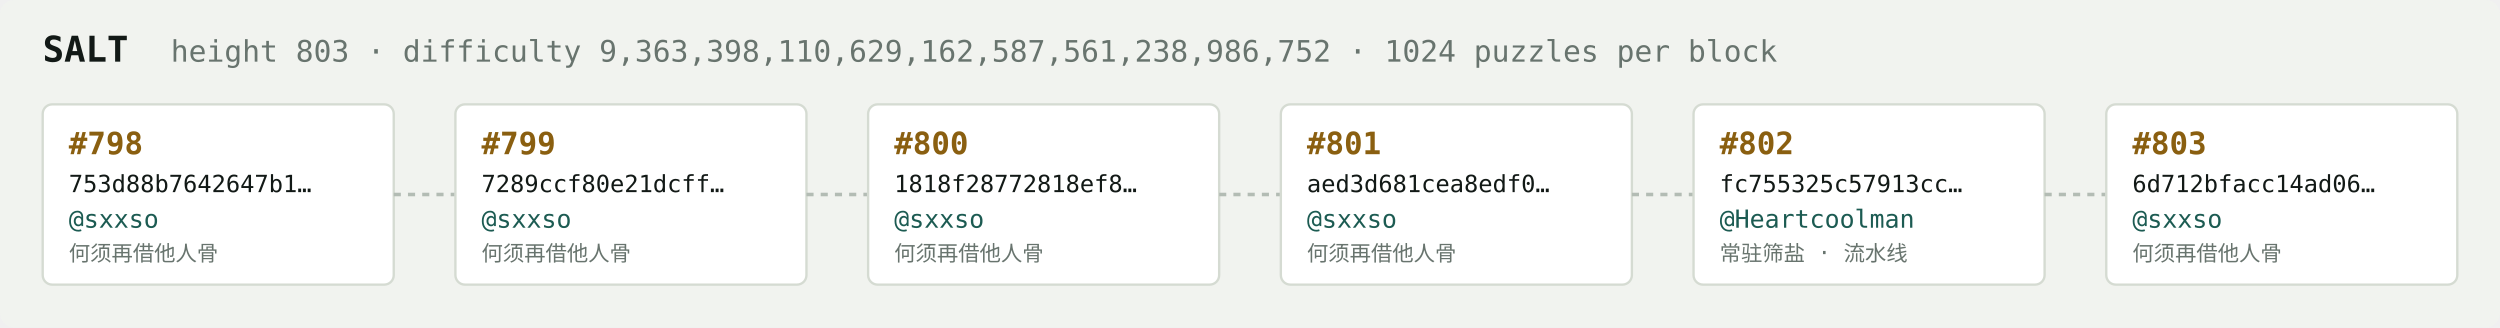
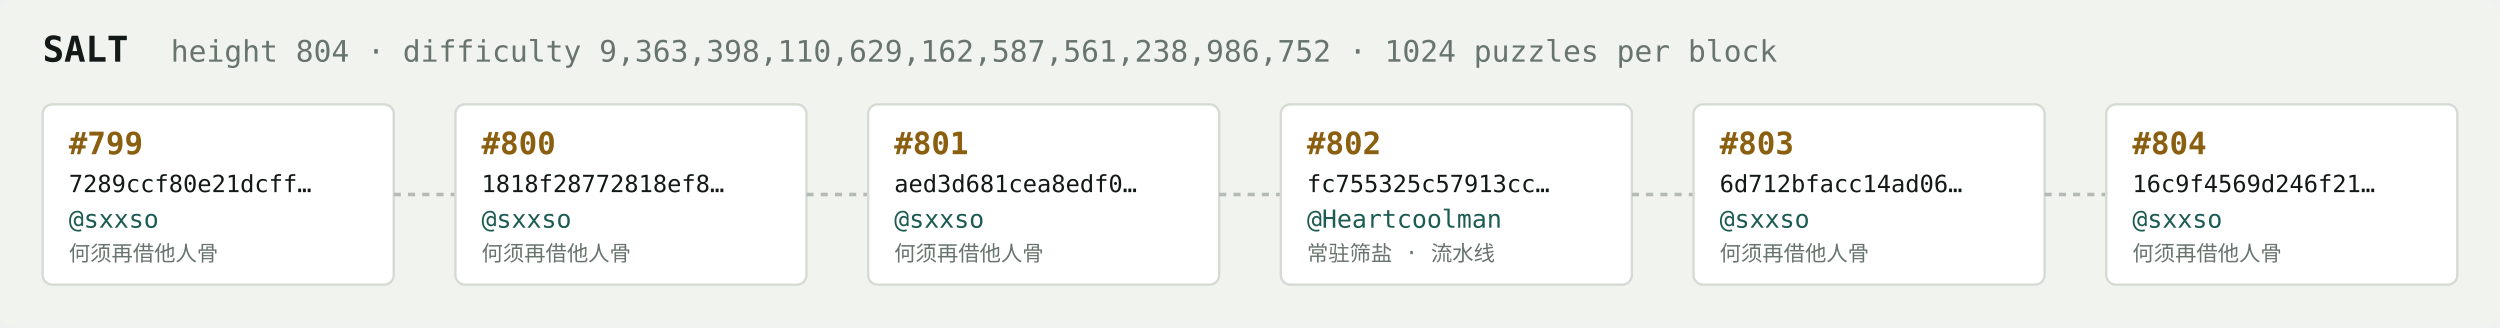
<svg xmlns="http://www.w3.org/2000/svg" width="1054" height="138" viewBox="0 0 1054 138" font-family="ui-monospace,SFMono-Regular,Menlo,monospace">
  <rect fill="#f1f3ef" width="1054" height="138" rx="6" />
  <text x="18" y="26" fill="#121916" font-size="15" font-weight="700">SALT</text>
-   <text x="72" y="26" fill="#68746e" font-size="12.5">height 803 · difficulty 9,363,398,110,629,162,587,561,238,986,752 · 1024 puzzles per block</text>
+   <text x="72" y="26" fill="#68746e" font-size="12.5">height 804 · difficulty 9,363,398,110,629,162,587,561,238,986,752 · 1024 puzzles per block</text>
  <rect x="18" y="44" width="148" height="76" rx="4" fill="#ffffff" stroke="#d5dbd2" stroke-width="1" />
-   <text x="29" y="65" fill="#8a5f10" font-size="13" font-weight="700">#798</text>
-   <text x="29" y="81" fill="#121916" font-size="10">753d88b7642647b1…</text>
+   <text x="29" y="65" fill="#8a5f10" font-size="13" font-weight="700">#799</text>
+   <text x="29" y="81" fill="#121916" font-size="10">7289ccf80e21dcff…</text>
  <text x="29" y="96" fill="#1c5b52" font-size="10.5">@sxxso</text>
  <text x="29" y="110" fill="#68746e" font-size="9">何须再借他人骨</text>
  <line x1="166" y1="82.0" x2="192" y2="82.0" stroke="#b3bcb4" stroke-width="1.5" stroke-dasharray="3 3" />
  <rect x="192" y="44" width="148" height="76" rx="4" fill="#ffffff" stroke="#d5dbd2" stroke-width="1" />
-   <text x="203" y="65" fill="#8a5f10" font-size="13" font-weight="700">#799</text>
-   <text x="203" y="81" fill="#121916" font-size="10">7289ccf80e21dcff…</text>
+   <text x="203" y="65" fill="#8a5f10" font-size="13" font-weight="700">#800</text>
+   <text x="203" y="81" fill="#121916" font-size="10">1818f28772818ef8…</text>
  <text x="203" y="96" fill="#1c5b52" font-size="10.5">@sxxso</text>
  <text x="203" y="110" fill="#68746e" font-size="9">何须再借他人骨</text>
  <line x1="340" y1="82.0" x2="366" y2="82.0" stroke="#b3bcb4" stroke-width="1.5" stroke-dasharray="3 3" />
  <rect x="366" y="44" width="148" height="76" rx="4" fill="#ffffff" stroke="#d5dbd2" stroke-width="1" />
-   <text x="377" y="65" fill="#8a5f10" font-size="13" font-weight="700">#800</text>
-   <text x="377" y="81" fill="#121916" font-size="10">1818f28772818ef8…</text>
+   <text x="377" y="65" fill="#8a5f10" font-size="13" font-weight="700">#801</text>
+   <text x="377" y="81" fill="#121916" font-size="10">aed3d681cea8edf0…</text>
  <text x="377" y="96" fill="#1c5b52" font-size="10.5">@sxxso</text>
  <text x="377" y="110" fill="#68746e" font-size="9">何须再借他人骨</text>
  <line x1="514" y1="82.0" x2="540" y2="82.0" stroke="#b3bcb4" stroke-width="1.5" stroke-dasharray="3 3" />
  <rect x="540" y="44" width="148" height="76" rx="4" fill="#ffffff" stroke="#d5dbd2" stroke-width="1" />
-   <text x="551" y="65" fill="#8a5f10" font-size="13" font-weight="700">#801</text>
-   <text x="551" y="81" fill="#121916" font-size="10">aed3d681cea8edf0…</text>
-   <text x="551" y="96" fill="#1c5b52" font-size="10.5">@sxxso</text>
-   <text x="551" y="110" fill="#68746e" font-size="9">何须再借他人骨</text>
+   <text x="551" y="65" fill="#8a5f10" font-size="13" font-weight="700">#802</text>
+   <text x="551" y="81" fill="#121916" font-size="10">fc755325c57913cc…</text>
+   <text x="551" y="96" fill="#1c5b52" font-size="10.5">@Heartcoolman</text>
+   <text x="551" y="110" fill="#68746e" font-size="9">常驻筛盐 · 流水线</text>
  <line x1="688" y1="82.0" x2="714" y2="82.0" stroke="#b3bcb4" stroke-width="1.5" stroke-dasharray="3 3" />
  <rect x="714" y="44" width="148" height="76" rx="4" fill="#ffffff" stroke="#d5dbd2" stroke-width="1" />
-   <text x="725" y="65" fill="#8a5f10" font-size="13" font-weight="700">#802</text>
-   <text x="725" y="81" fill="#121916" font-size="10">fc755325c57913cc…</text>
-   <text x="725" y="96" fill="#1c5b52" font-size="10.5">@Heartcoolman</text>
-   <text x="725" y="110" fill="#68746e" font-size="9">常驻筛盐 · 流水线</text>
+   <text x="725" y="65" fill="#8a5f10" font-size="13" font-weight="700">#803</text>
+   <text x="725" y="81" fill="#121916" font-size="10">6d712bfacc14ad06…</text>
+   <text x="725" y="96" fill="#1c5b52" font-size="10.5">@sxxso</text>
+   <text x="725" y="110" fill="#68746e" font-size="9">何须再借他人骨</text>
  <line x1="862" y1="82.0" x2="888" y2="82.0" stroke="#b3bcb4" stroke-width="1.5" stroke-dasharray="3 3" />
  <rect x="888" y="44" width="148" height="76" rx="4" fill="#ffffff" stroke="#d5dbd2" stroke-width="1" />
-   <text x="899" y="65" fill="#8a5f10" font-size="13" font-weight="700">#803</text>
-   <text x="899" y="81" fill="#121916" font-size="10">6d712bfacc14ad06…</text>
+   <text x="899" y="65" fill="#8a5f10" font-size="13" font-weight="700">#804</text>
+   <text x="899" y="81" fill="#121916" font-size="10">16c9f4569d246f21…</text>
  <text x="899" y="96" fill="#1c5b52" font-size="10.5">@sxxso</text>
  <text x="899" y="110" fill="#68746e" font-size="9">何须再借他人骨</text>
</svg>
